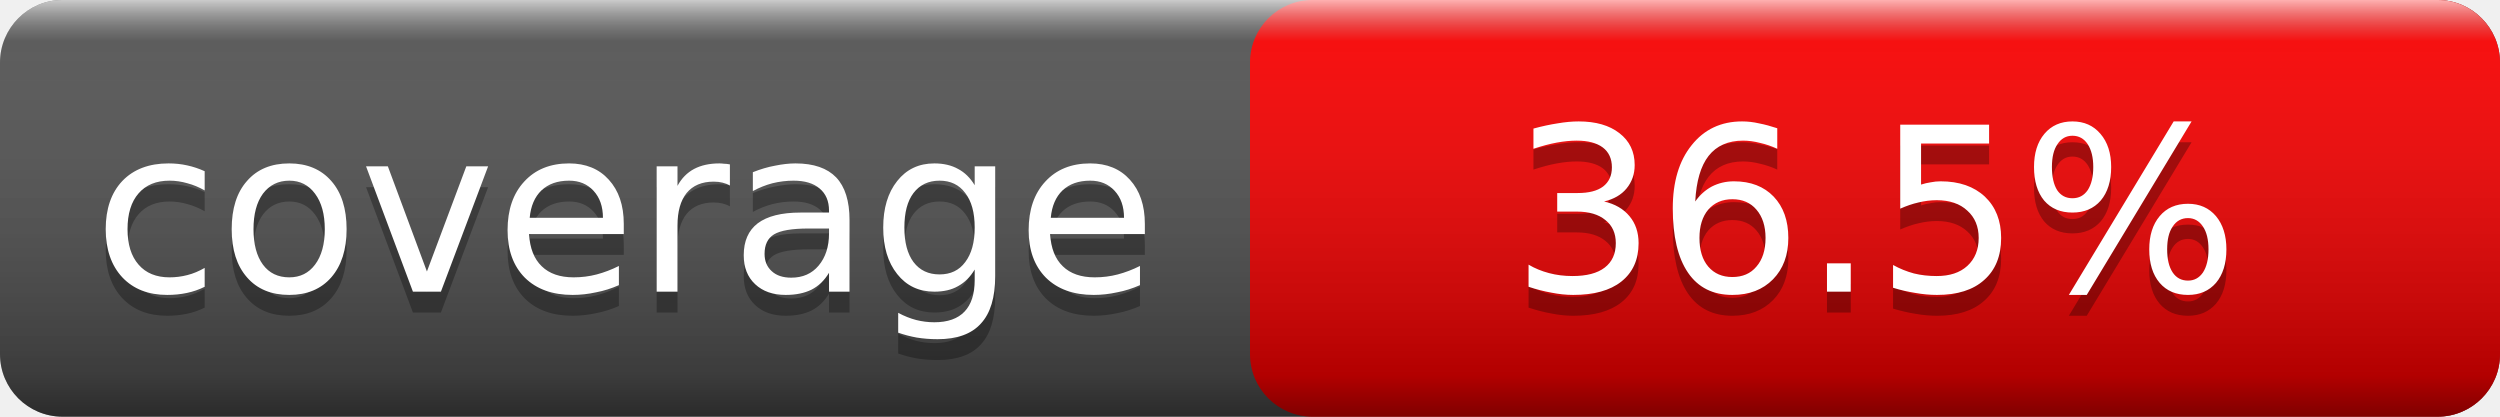
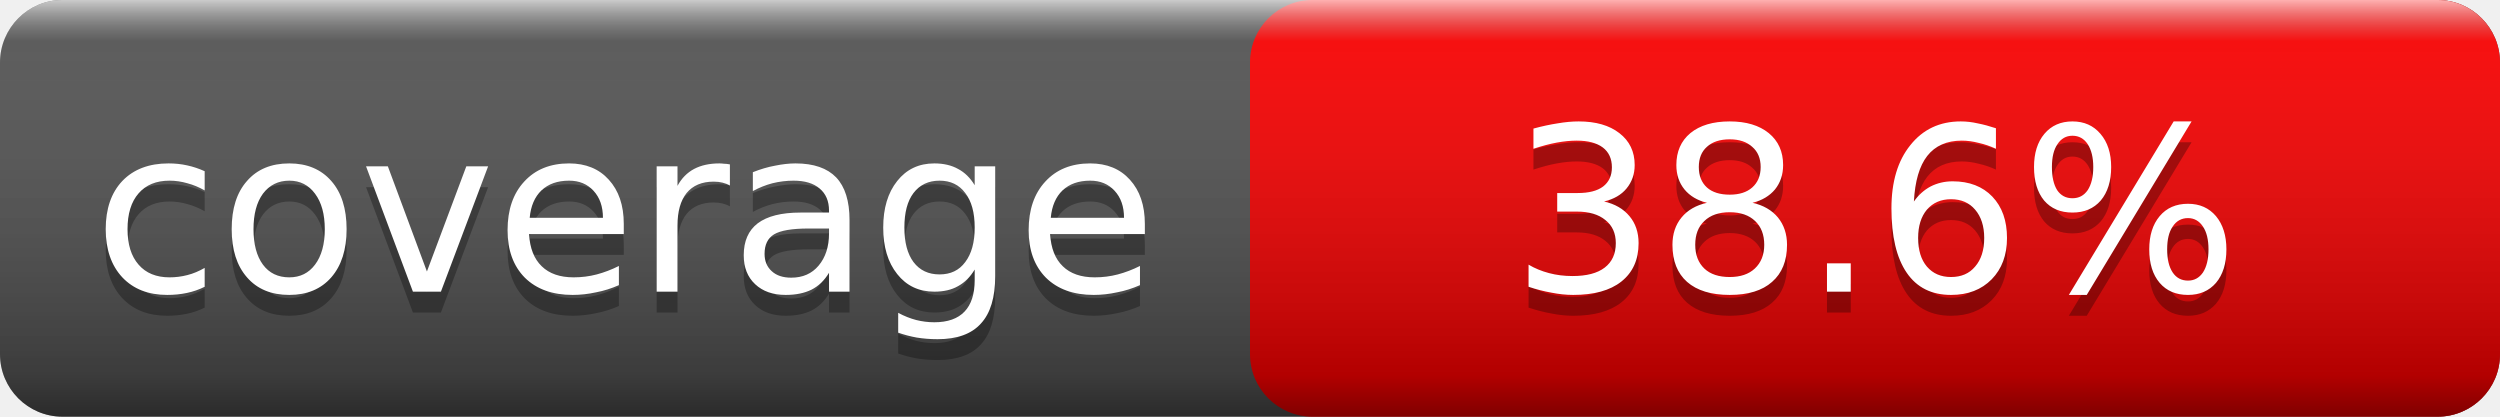
<svg xmlns="http://www.w3.org/2000/svg" width="120" height="20">
  <linearGradient id="smooth" x2="0" y2="100%">
    <stop offset="0" stop-color="#fff" stop-opacity=".7" />
    <stop offset=".1" stop-color="#aaa" stop-opacity=".1" />
    <stop offset=".9" stop-color="#000" stop-opacity=".3" />
    <stop offset="1" stop-color="#000" stop-opacity=".5" />
  </linearGradient>
  <rect rx="3" width="120" height="20" fill="#555" />
  <rect rx="3" x="60" width="60" height="20" fill="red" />
  <rect rx="3" width="120" height="20" fill="url(#smooth)" />
  <g fill="#fff" text-anchor="middle" font-family="Verdana,Geneva,DejaVu Sans,sans-serif" font-size="11">
    <text x="30.0" y="15" fill="#010101" fill-opacity=".3">coverage</text>
    <text x="30.0" y="14">coverage</text>
-     <text x="90.0" y="15" fill="#010101" fill-opacity=".3">36.5%</text>
-     <text x="90.0" y="14">36.5%</text>
+     <text x="90.0" y="15" fill="#010101" fill-opacity=".3">38.6%</text>
+     <text x="90.0" y="14">38.6%</text>
  </g>
</svg>
